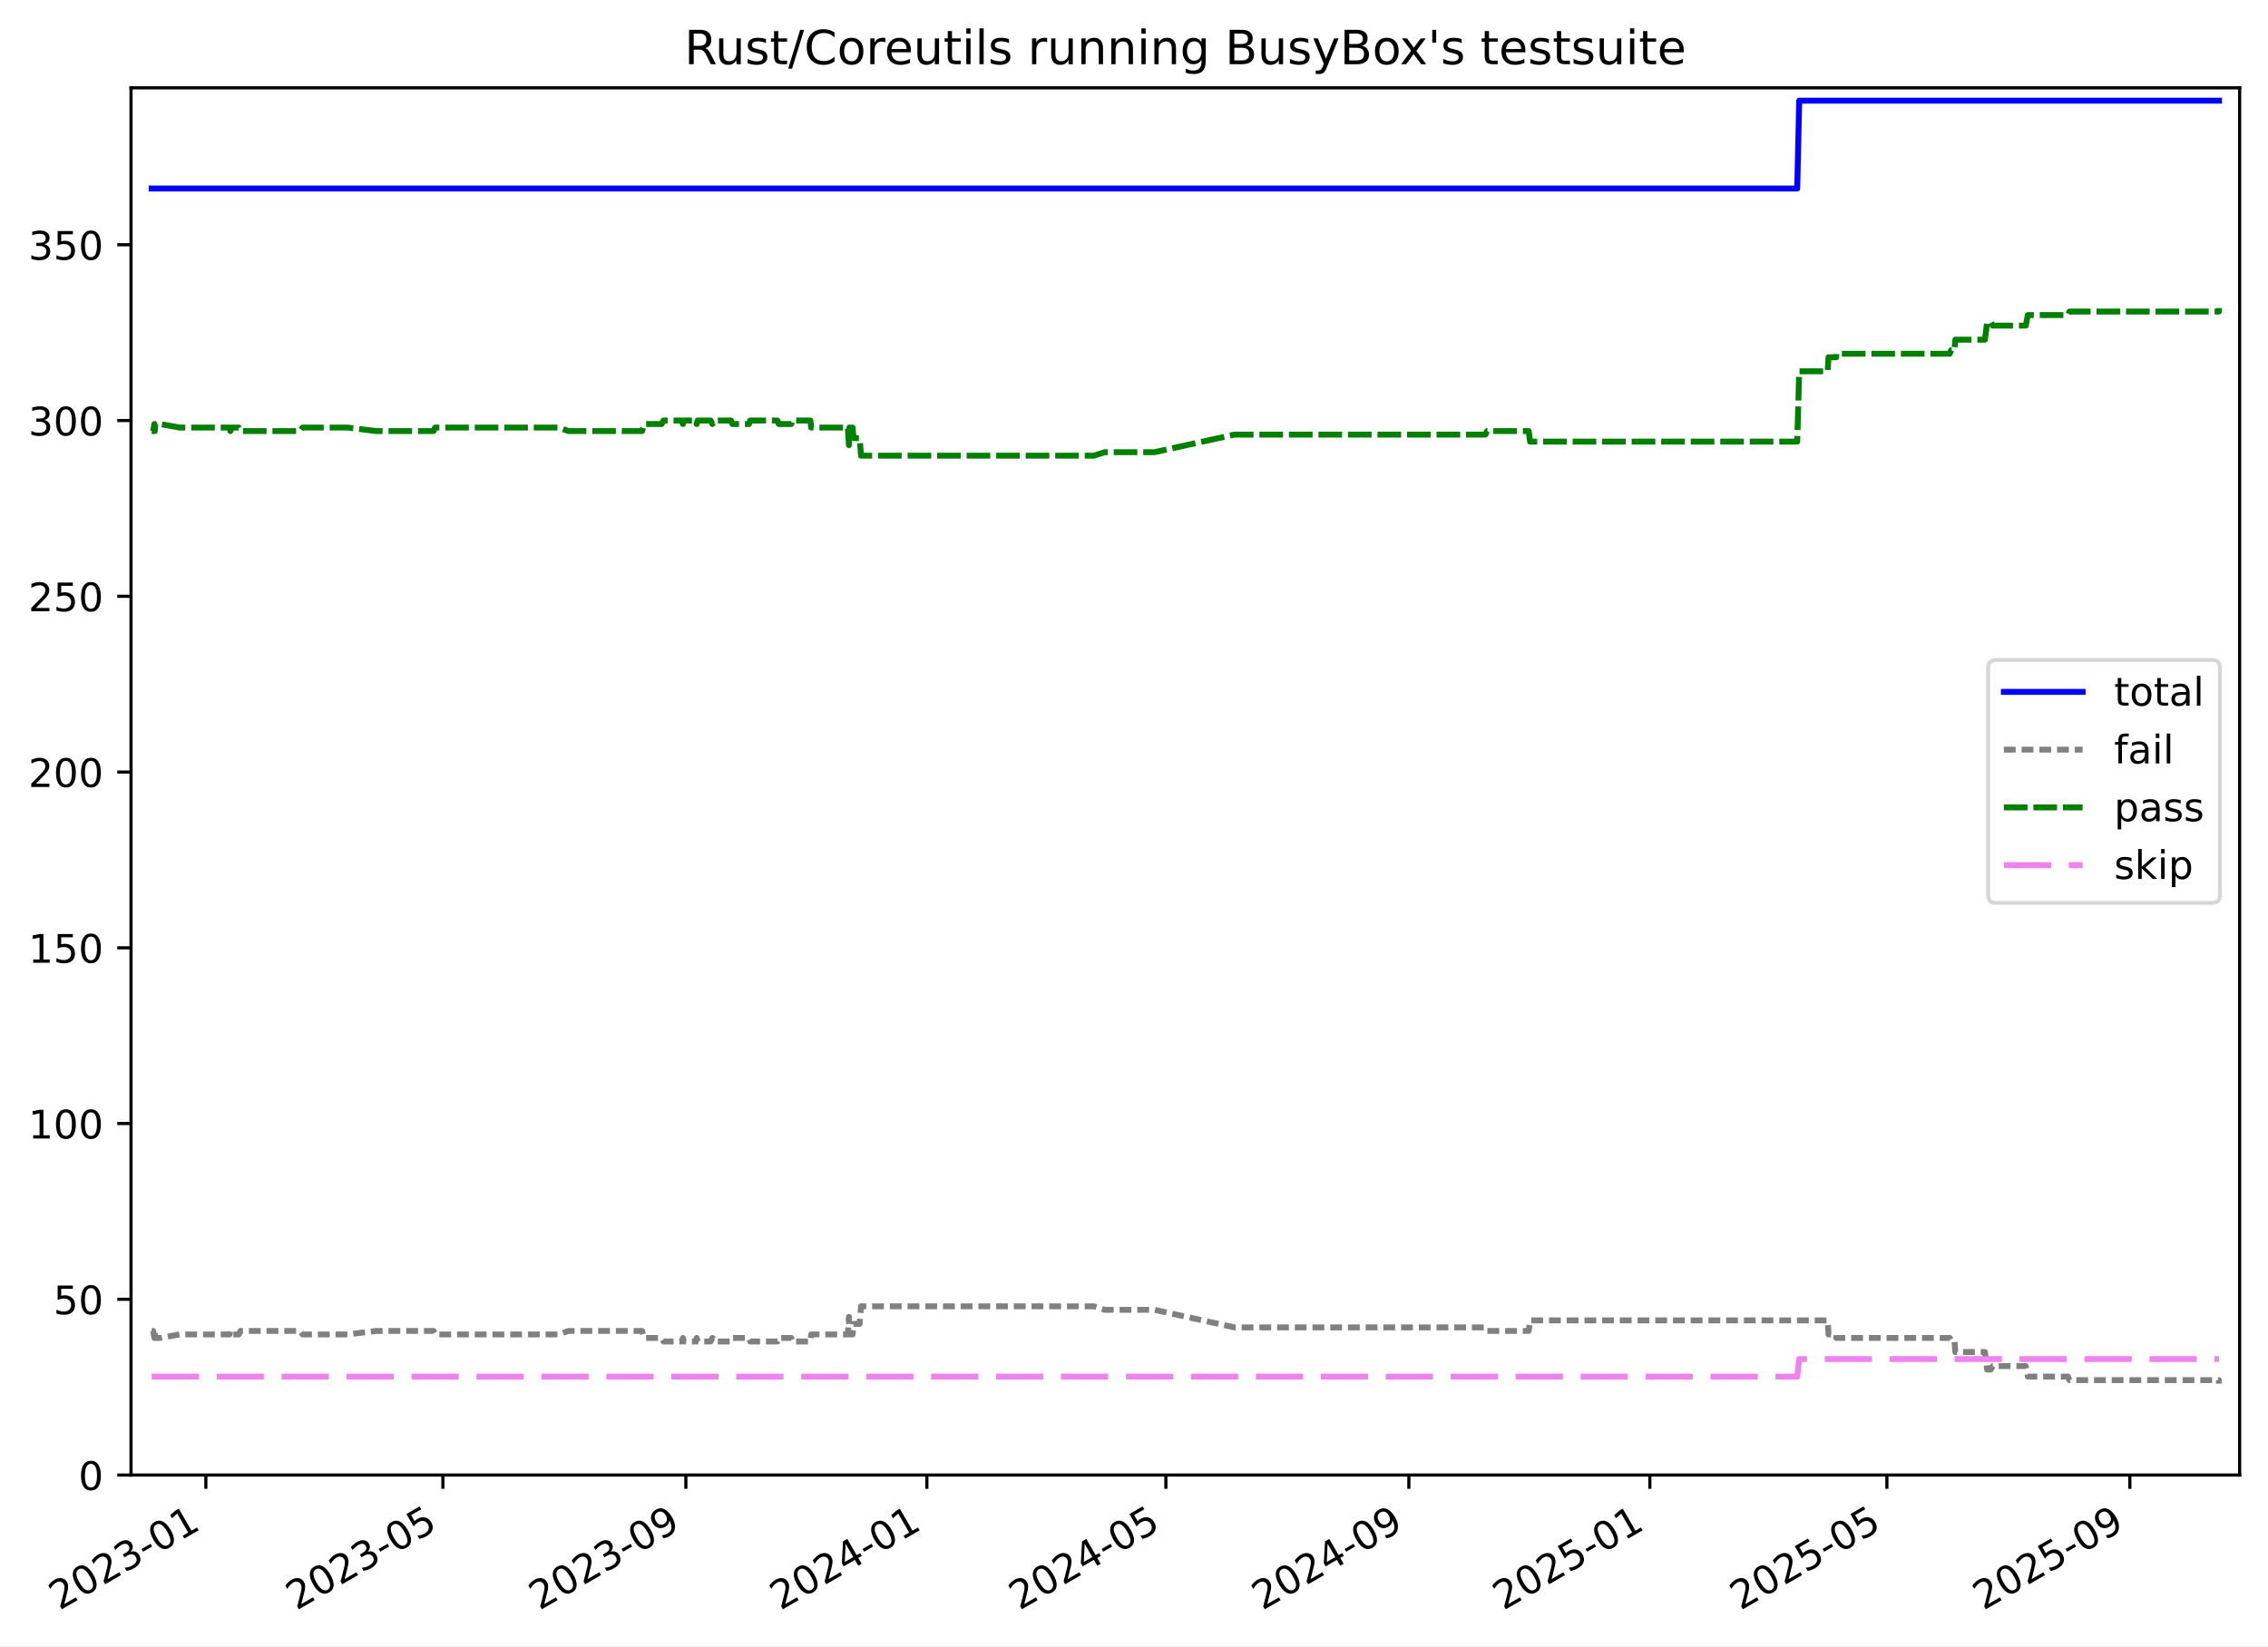
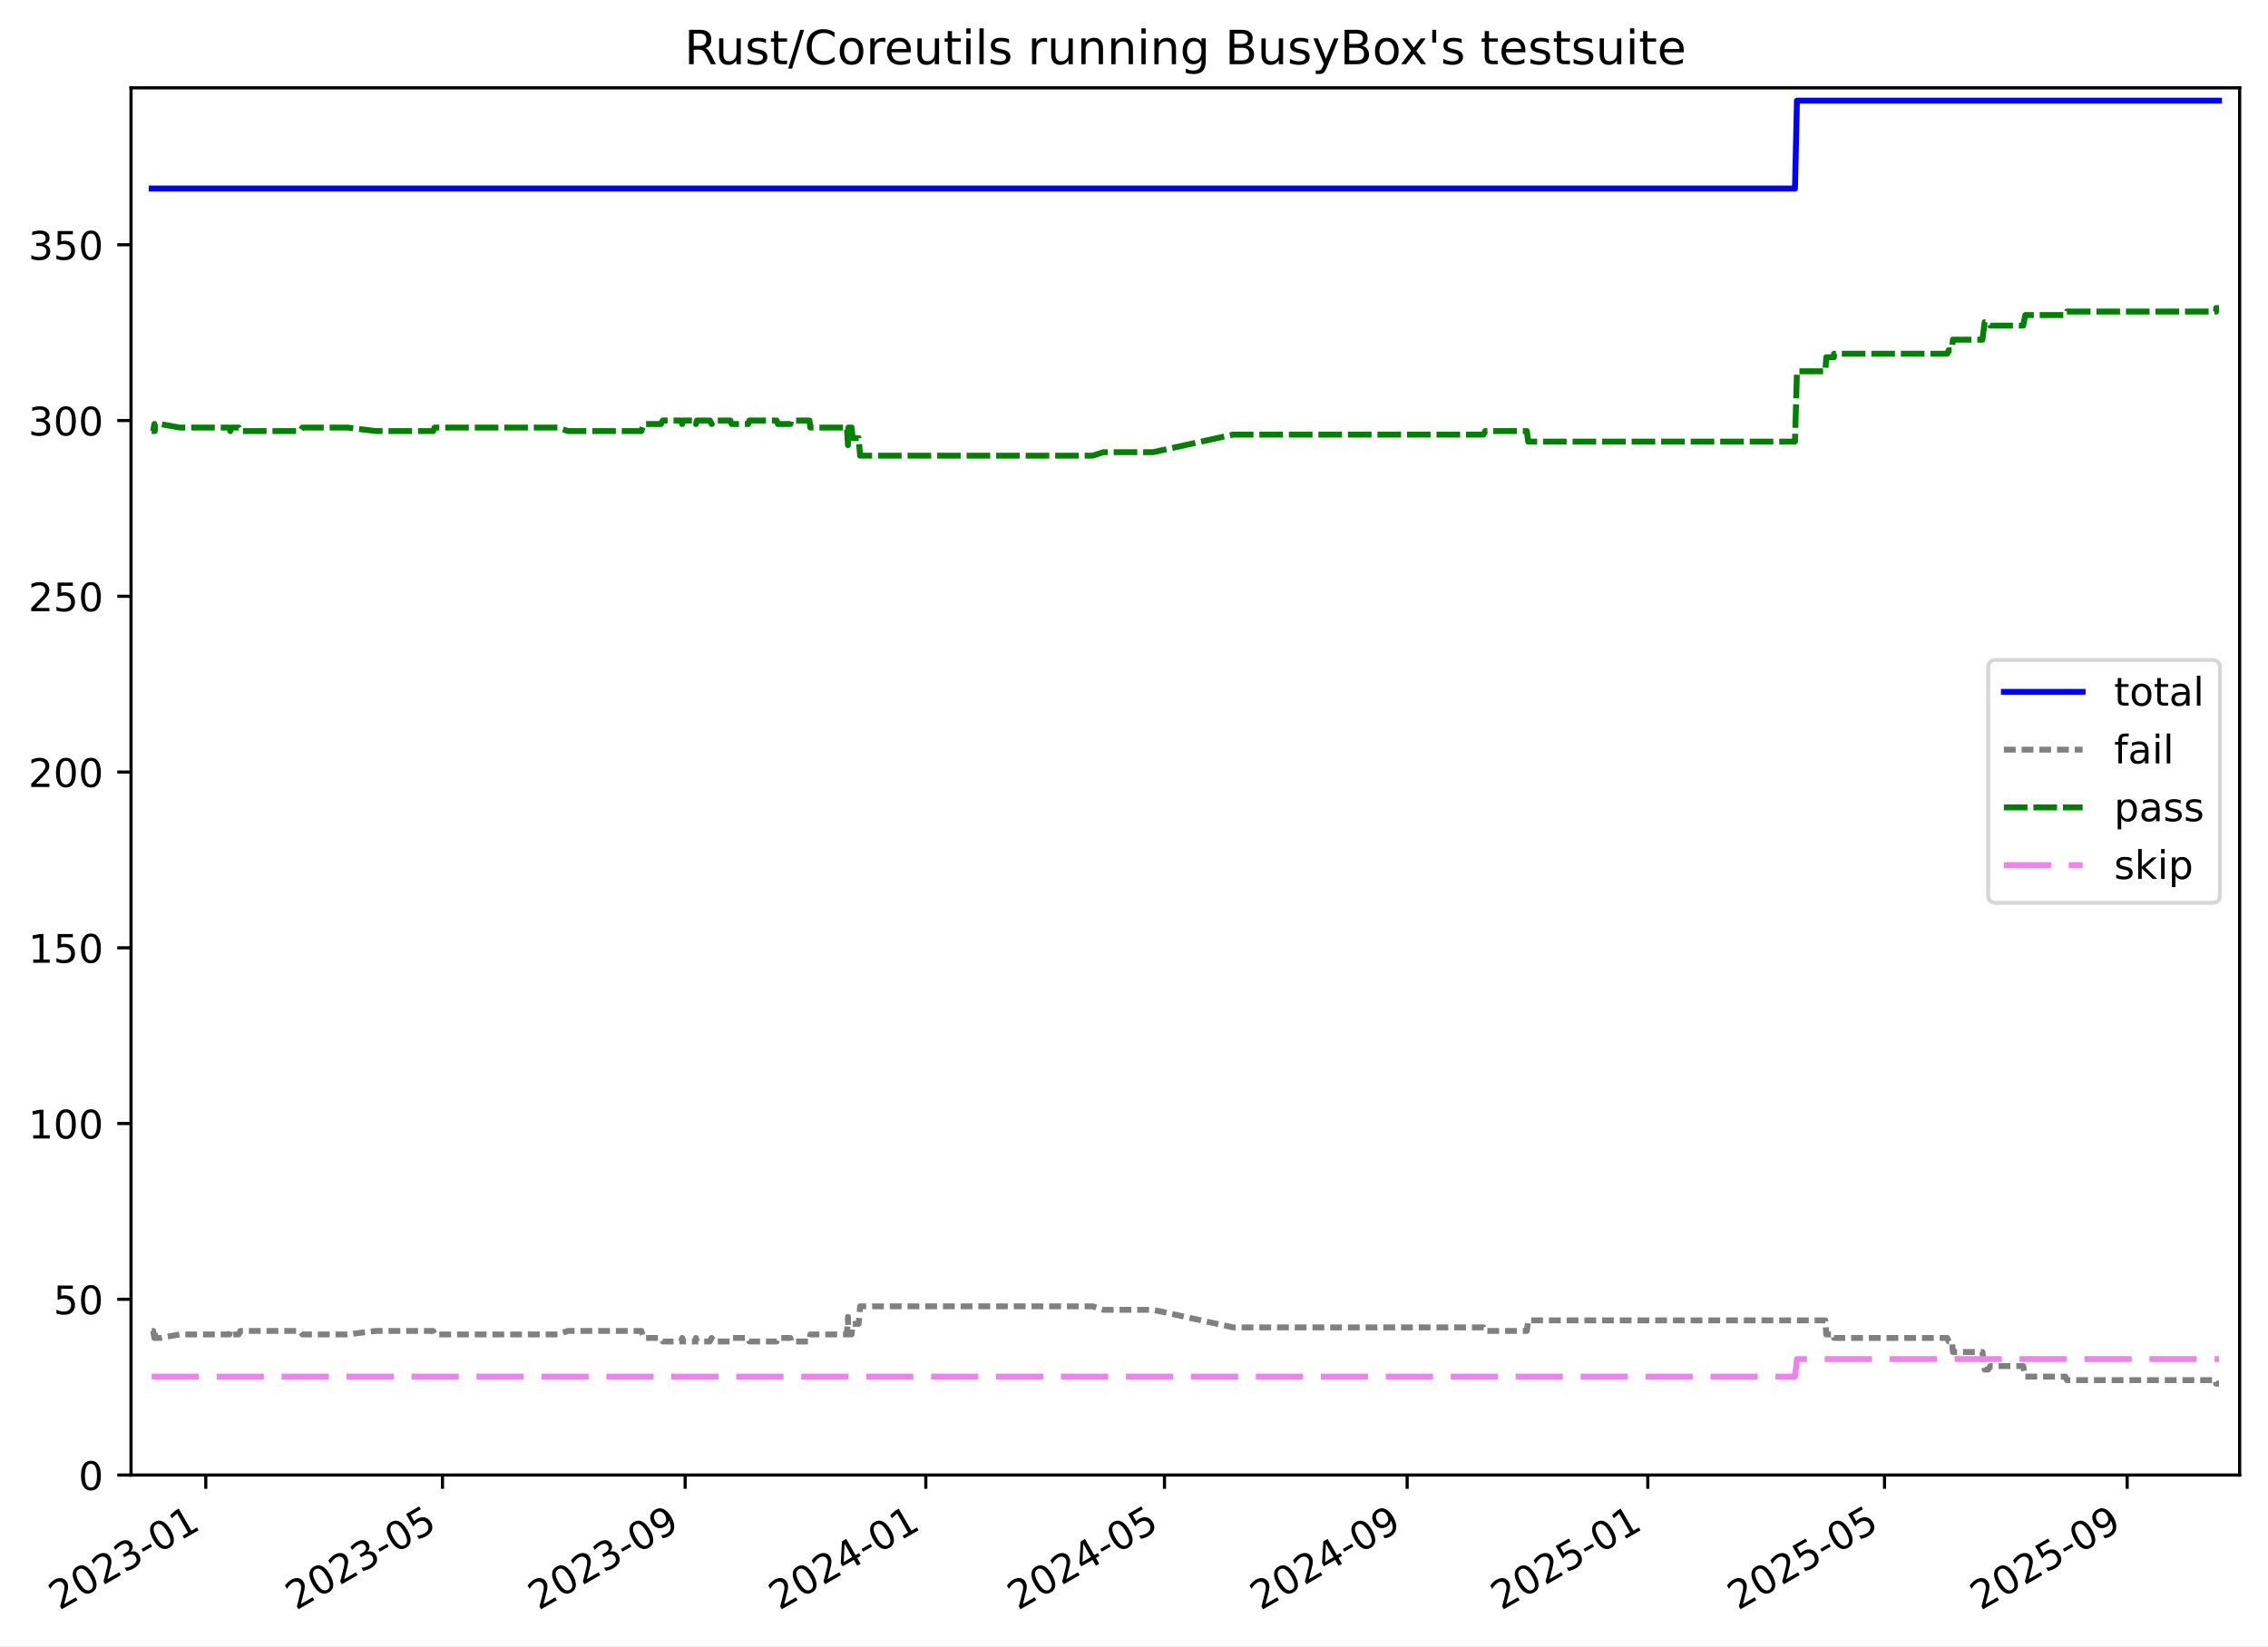
<svg xmlns="http://www.w3.org/2000/svg" xmlns:xlink="http://www.w3.org/1999/xlink" width="576.168pt" height="418.303pt" viewBox="0 0 576.168 418.303" version="1.1">
  <defs>
    <style type="text/css">*{stroke-linejoin: round; stroke-linecap: butt}</style>
  </defs>
  <g id="figure_1">
    <g id="patch_1">
      <path d="M -0 418.303  L 576.168 418.303  L 576.168 0  L -0 0  z " style="fill: #ffffff" />
    </g>
    <g id="axes_1">
      <g id="patch_2">
        <path d="M 33.288 374.83  L 568.967 374.83  L 568.967 22.318  L 33.288 22.318  z " style="fill: #ffffff" />
      </g>
      <g id="matplotlib.axis_1">
        <g id="xtick_1">
          <g id="line2d_1">
            <defs>
-               <path id="m6687e0c808" d="M 0 0  L 0 3.5  " style="stroke: #000000; stroke-width: 0.8" />
-             </defs>
-             <g>
-               <use xlink:href="#m6687e0c808" x="52.296" y="374.83" style="stroke: #000000; stroke-width: 0.8" />
+               <path id="mcfc87fbb5b" d="M 0 0  L 0 3.5  " style="stroke: #000000; stroke-width: 0.8" />
+             </defs>
+             <g>
+               <use xlink:href="#mcfc87fbb5b" x="52.277" y="374.83" style="stroke: #000000; stroke-width: 0.8" />
            </g>
          </g>
          <g id="text_1">
-             <g transform="translate(15.07071 409.302) rotate(-30) scale(0.1 -0.1)">
+             <g transform="translate(15.05197 409.302) rotate(-30) scale(0.1 -0.1)">
              <defs>
                <path id="DejaVuSans-32" d="M 1228 531  L 3431 531  L 3431 0  L 469 0  L 469 531  Q 828 903 1448 1529  Q 2069 2156 2228 2338  Q 2531 2678 2651 2914  Q 2772 3150 2772 3378  Q 2772 3750 2511 3984  Q 2250 4219 1831 4219  Q 1534 4219 1204 4116  Q 875 4013 500 3803  L 500 4441  Q 881 4594 1212 4672  Q 1544 4750 1819 4750  Q 2544 4750 2975 4387  Q 3406 4025 3406 3419  Q 3406 3131 3298 2873  Q 3191 2616 2906 2266  Q 2828 2175 2409 1742  Q 1991 1309 1228 531  z " transform="scale(0.015625)" />
                <path id="DejaVuSans-30" d="M 2034 4250  Q 1547 4250 1301 3770  Q 1056 3291 1056 2328  Q 1056 1369 1301 889  Q 1547 409 2034 409  Q 2525 409 2770 889  Q 3016 1369 3016 2328  Q 3016 3291 2770 3770  Q 2525 4250 2034 4250  z M 2034 4750  Q 2819 4750 3233 4129  Q 3647 3509 3647 2328  Q 3647 1150 3233 529  Q 2819 -91 2034 -91  Q 1250 -91 836 529  Q 422 1150 422 2328  Q 422 3509 836 4129  Q 1250 4750 2034 4750  z " transform="scale(0.015625)" />
                <path id="DejaVuSans-33" d="M 2597 2516  Q 3050 2419 3304 2112  Q 3559 1806 3559 1356  Q 3559 666 3084 287  Q 2609 -91 1734 -91  Q 1441 -91 1130 -33  Q 819 25 488 141  L 488 750  Q 750 597 1062 519  Q 1375 441 1716 441  Q 2309 441 2620 675  Q 2931 909 2931 1356  Q 2931 1769 2642 2001  Q 2353 2234 1838 2234  L 1294 2234  L 1294 2753  L 1863 2753  Q 2328 2753 2575 2939  Q 2822 3125 2822 3475  Q 2822 3834 2567 4026  Q 2313 4219 1838 4219  Q 1578 4219 1281 4162  Q 984 4106 628 3988  L 628 4550  Q 988 4650 1302 4700  Q 1616 4750 1894 4750  Q 2613 4750 3031 4423  Q 3450 4097 3450 3541  Q 3450 3153 3228 2886  Q 3006 2619 2597 2516  z " transform="scale(0.015625)" />
                <path id="DejaVuSans-2d" d="M 313 2009  L 1997 2009  L 1997 1497  L 313 1497  L 313 2009  z " transform="scale(0.015625)" />
                <path id="DejaVuSans-31" d="M 794 531  L 1825 531  L 1825 4091  L 703 3866  L 703 4441  L 1819 4666  L 2450 4666  L 2450 531  L 3481 531  L 3481 0  L 794 0  L 794 531  z " transform="scale(0.015625)" />
              </defs>
              <use xlink:href="#DejaVuSans-32" />
              <use xlink:href="#DejaVuSans-30" x="63.623" />
              <use xlink:href="#DejaVuSans-32" x="127.246" />
              <use xlink:href="#DejaVuSans-33" x="190.869" />
              <use xlink:href="#DejaVuSans-2d" x="254.492" />
              <use xlink:href="#DejaVuSans-30" x="290.576" />
              <use xlink:href="#DejaVuSans-31" x="354.199" />
            </g>
          </g>
        </g>
        <g id="xtick_2">
          <g id="line2d_2">
            <g>
-               <use xlink:href="#m6687e0c808" x="112.515" y="374.83" style="stroke: #000000; stroke-width: 0.8" />
+               <use xlink:href="#mcfc87fbb5b" x="112.414" y="374.83" style="stroke: #000000; stroke-width: 0.8" />
            </g>
          </g>
          <g id="text_2">
-             <g transform="translate(75.28998 409.302) rotate(-30) scale(0.1 -0.1)">
+             <g transform="translate(75.18924 409.302) rotate(-30) scale(0.1 -0.1)">
              <defs>
                <path id="DejaVuSans-35" d="M 691 4666  L 3169 4666  L 3169 4134  L 1269 4134  L 1269 2991  Q 1406 3038 1543 3061  Q 1681 3084 1819 3084  Q 2600 3084 3056 2656  Q 3513 2228 3513 1497  Q 3513 744 3044 326  Q 2575 -91 1722 -91  Q 1428 -91 1123 -41  Q 819 9 494 109  L 494 744  Q 775 591 1075 516  Q 1375 441 1709 441  Q 2250 441 2565 725  Q 2881 1009 2881 1497  Q 2881 1984 2565 2268  Q 2250 2553 1709 2553  Q 1456 2553 1204 2497  Q 953 2441 691 2322  L 691 4666  z " transform="scale(0.015625)" />
              </defs>
              <use xlink:href="#DejaVuSans-32" />
              <use xlink:href="#DejaVuSans-30" x="63.623" />
              <use xlink:href="#DejaVuSans-32" x="127.246" />
              <use xlink:href="#DejaVuSans-33" x="190.869" />
              <use xlink:href="#DejaVuSans-2d" x="254.492" />
              <use xlink:href="#DejaVuSans-30" x="290.576" />
              <use xlink:href="#DejaVuSans-35" x="354.199" />
            </g>
          </g>
        </g>
        <g id="xtick_3">
          <g id="line2d_3">
            <g>
-               <use xlink:href="#m6687e0c808" x="174.24" y="374.83" style="stroke: #000000; stroke-width: 0.8" />
+               <use xlink:href="#mcfc87fbb5b" x="174.055" y="374.83" style="stroke: #000000; stroke-width: 0.8" />
            </g>
          </g>
          <g id="text_3">
-             <g transform="translate(137.0147 409.302) rotate(-30) scale(0.1 -0.1)">
+             <g transform="translate(136.8299 409.302) rotate(-30) scale(0.1 -0.1)">
              <defs>
                <path id="DejaVuSans-39" d="M 703 97  L 703 672  Q 941 559 1184 500  Q 1428 441 1663 441  Q 2288 441 2617 861  Q 2947 1281 2994 2138  Q 2813 1869 2534 1725  Q 2256 1581 1919 1581  Q 1219 1581 811 2004  Q 403 2428 403 3163  Q 403 3881 828 4315  Q 1253 4750 1959 4750  Q 2769 4750 3195 4129  Q 3622 3509 3622 2328  Q 3622 1225 3098 567  Q 2575 -91 1691 -91  Q 1453 -91 1209 -44  Q 966 3 703 97  z M 1959 2075  Q 2384 2075 2632 2365  Q 2881 2656 2881 3163  Q 2881 3666 2632 3958  Q 2384 4250 1959 4250  Q 1534 4250 1286 3958  Q 1038 3666 1038 3163  Q 1038 2656 1286 2365  Q 1534 2075 1959 2075  z " transform="scale(0.015625)" />
              </defs>
              <use xlink:href="#DejaVuSans-32" />
              <use xlink:href="#DejaVuSans-30" x="63.623" />
              <use xlink:href="#DejaVuSans-32" x="127.246" />
              <use xlink:href="#DejaVuSans-33" x="190.869" />
              <use xlink:href="#DejaVuSans-2d" x="254.492" />
              <use xlink:href="#DejaVuSans-30" x="290.576" />
              <use xlink:href="#DejaVuSans-39" x="354.199" />
            </g>
          </g>
        </g>
        <g id="xtick_4">
          <g id="line2d_4">
            <g>
-               <use xlink:href="#m6687e0c808" x="235.462" y="374.83" style="stroke: #000000; stroke-width: 0.8" />
+               <use xlink:href="#mcfc87fbb5b" x="235.194" y="374.83" style="stroke: #000000; stroke-width: 0.8" />
            </g>
          </g>
          <g id="text_4">
-             <g transform="translate(198.2377 409.302) rotate(-30) scale(0.1 -0.1)">
+             <g transform="translate(197.9695 409.302) rotate(-30) scale(0.1 -0.1)">
              <defs>
                <path id="DejaVuSans-34" d="M 2419 4116  L 825 1625  L 2419 1625  L 2419 4116  z M 2253 4666  L 3047 4666  L 3047 1625  L 3713 1625  L 3713 1100  L 3047 1100  L 3047 0  L 2419 0  L 2419 1100  L 313 1100  L 313 1709  L 2253 4666  z " transform="scale(0.015625)" />
              </defs>
              <use xlink:href="#DejaVuSans-32" />
              <use xlink:href="#DejaVuSans-30" x="63.623" />
              <use xlink:href="#DejaVuSans-32" x="127.246" />
              <use xlink:href="#DejaVuSans-34" x="190.869" />
              <use xlink:href="#DejaVuSans-2d" x="254.492" />
              <use xlink:href="#DejaVuSans-30" x="290.576" />
              <use xlink:href="#DejaVuSans-31" x="354.199" />
            </g>
          </g>
        </g>
        <g id="xtick_5">
          <g id="line2d_5">
            <g>
-               <use xlink:href="#m6687e0c808" x="296.184" y="374.83" style="stroke: #000000; stroke-width: 0.8" />
+               <use xlink:href="#mcfc87fbb5b" x="295.833" y="374.83" style="stroke: #000000; stroke-width: 0.8" />
            </g>
          </g>
          <g id="text_5">
-             <g transform="translate(258.9588 409.302) rotate(-30) scale(0.1 -0.1)">
+             <g transform="translate(258.6079 409.302) rotate(-30) scale(0.1 -0.1)">
              <use xlink:href="#DejaVuSans-32" />
              <use xlink:href="#DejaVuSans-30" x="63.623" />
              <use xlink:href="#DejaVuSans-32" x="127.246" />
              <use xlink:href="#DejaVuSans-34" x="190.869" />
              <use xlink:href="#DejaVuSans-2d" x="254.492" />
              <use xlink:href="#DejaVuSans-30" x="290.576" />
              <use xlink:href="#DejaVuSans-35" x="354.199" />
            </g>
          </g>
        </g>
        <g id="xtick_6">
          <g id="line2d_6">
            <g>
-               <use xlink:href="#m6687e0c808" x="357.908" y="374.83" style="stroke: #000000; stroke-width: 0.8" />
+               <use xlink:href="#mcfc87fbb5b" x="357.473" y="374.83" style="stroke: #000000; stroke-width: 0.8" />
            </g>
          </g>
          <g id="text_6">
-             <g transform="translate(320.6835 409.302) rotate(-30) scale(0.1 -0.1)">
+             <g transform="translate(320.2486 409.302) rotate(-30) scale(0.1 -0.1)">
              <use xlink:href="#DejaVuSans-32" />
              <use xlink:href="#DejaVuSans-30" x="63.623" />
              <use xlink:href="#DejaVuSans-32" x="127.246" />
              <use xlink:href="#DejaVuSans-34" x="190.869" />
              <use xlink:href="#DejaVuSans-2d" x="254.492" />
              <use xlink:href="#DejaVuSans-30" x="290.576" />
              <use xlink:href="#DejaVuSans-39" x="354.199" />
            </g>
          </g>
        </g>
        <g id="xtick_7">
          <g id="line2d_7">
            <g>
-               <use xlink:href="#m6687e0c808" x="419.131" y="374.83" style="stroke: #000000; stroke-width: 0.8" />
+               <use xlink:href="#mcfc87fbb5b" x="418.613" y="374.83" style="stroke: #000000; stroke-width: 0.8" />
            </g>
          </g>
          <g id="text_7">
-             <g transform="translate(381.9065 409.302) rotate(-30) scale(0.1 -0.1)">
+             <g transform="translate(381.3881 409.302) rotate(-30) scale(0.1 -0.1)">
              <use xlink:href="#DejaVuSans-32" />
              <use xlink:href="#DejaVuSans-30" x="63.623" />
              <use xlink:href="#DejaVuSans-32" x="127.246" />
              <use xlink:href="#DejaVuSans-35" x="190.869" />
              <use xlink:href="#DejaVuSans-2d" x="254.492" />
              <use xlink:href="#DejaVuSans-30" x="290.576" />
              <use xlink:href="#DejaVuSans-31" x="354.199" />
            </g>
          </g>
        </g>
        <g id="xtick_8">
          <g id="line2d_8">
            <g>
-               <use xlink:href="#m6687e0c808" x="479.351" y="374.83" style="stroke: #000000; stroke-width: 0.8" />
+               <use xlink:href="#mcfc87fbb5b" x="478.75" y="374.83" style="stroke: #000000; stroke-width: 0.8" />
            </g>
          </g>
          <g id="text_8">
-             <g transform="translate(442.1257 409.302) rotate(-30) scale(0.1 -0.1)">
+             <g transform="translate(441.5254 409.302) rotate(-30) scale(0.1 -0.1)">
              <use xlink:href="#DejaVuSans-32" />
              <use xlink:href="#DejaVuSans-30" x="63.623" />
              <use xlink:href="#DejaVuSans-32" x="127.246" />
              <use xlink:href="#DejaVuSans-35" x="190.869" />
              <use xlink:href="#DejaVuSans-2d" x="254.492" />
              <use xlink:href="#DejaVuSans-30" x="290.576" />
              <use xlink:href="#DejaVuSans-35" x="354.199" />
            </g>
          </g>
        </g>
        <g id="xtick_9">
          <g id="line2d_9">
            <g>
-               <use xlink:href="#m6687e0c808" x="541.075" y="374.83" style="stroke: #000000; stroke-width: 0.8" />
+               <use xlink:href="#mcfc87fbb5b" x="540.391" y="374.83" style="stroke: #000000; stroke-width: 0.8" />
            </g>
          </g>
          <g id="text_9">
-             <g transform="translate(503.8505 409.302) rotate(-30) scale(0.1 -0.1)">
+             <g transform="translate(503.1661 409.302) rotate(-30) scale(0.1 -0.1)">
              <use xlink:href="#DejaVuSans-32" />
              <use xlink:href="#DejaVuSans-30" x="63.623" />
              <use xlink:href="#DejaVuSans-32" x="127.246" />
              <use xlink:href="#DejaVuSans-35" x="190.869" />
              <use xlink:href="#DejaVuSans-2d" x="254.492" />
              <use xlink:href="#DejaVuSans-30" x="290.576" />
              <use xlink:href="#DejaVuSans-39" x="354.199" />
            </g>
          </g>
        </g>
      </g>
      <g id="matplotlib.axis_2">
        <g id="ytick_1">
          <g id="line2d_10">
            <defs>
-               <path id="m9fb1684790" d="M 0 0  L -3.5 0  " style="stroke: #000000; stroke-width: 0.8" />
-             </defs>
-             <g>
-               <use xlink:href="#m9fb1684790" x="33.288" y="374.83" style="stroke: #000000; stroke-width: 0.8" />
+               <path id="m6aae8cca91" d="M 0 0  L -3.5 0  " style="stroke: #000000; stroke-width: 0.8" />
+             </defs>
+             <g>
+               <use xlink:href="#m6aae8cca91" x="33.288" y="374.83" style="stroke: #000000; stroke-width: 0.8" />
            </g>
          </g>
          <g id="text_10">
            <g transform="translate(19.925 378.6293) scale(0.1 -0.1)">
              <use xlink:href="#DejaVuSans-30" />
            </g>
          </g>
        </g>
        <g id="ytick_2">
          <g id="line2d_11">
            <g>
-               <use xlink:href="#m9fb1684790" x="33.288" y="330.169" style="stroke: #000000; stroke-width: 0.8" />
+               <use xlink:href="#m6aae8cca91" x="33.288" y="330.169" style="stroke: #000000; stroke-width: 0.8" />
            </g>
          </g>
          <g id="text_11">
            <g transform="translate(13.5625 333.968) scale(0.1 -0.1)">
              <use xlink:href="#DejaVuSans-35" />
              <use xlink:href="#DejaVuSans-30" x="63.623" />
            </g>
          </g>
        </g>
        <g id="ytick_3">
          <g id="line2d_12">
            <g>
-               <use xlink:href="#m9fb1684790" x="33.288" y="285.507" style="stroke: #000000; stroke-width: 0.8" />
+               <use xlink:href="#m6aae8cca91" x="33.288" y="285.507" style="stroke: #000000; stroke-width: 0.8" />
            </g>
          </g>
          <g id="text_12">
            <g transform="translate(7.2 289.3067) scale(0.1 -0.1)">
              <use xlink:href="#DejaVuSans-31" />
              <use xlink:href="#DejaVuSans-30" x="63.623" />
              <use xlink:href="#DejaVuSans-30" x="127.246" />
            </g>
          </g>
        </g>
        <g id="ytick_4">
          <g id="line2d_13">
            <g>
-               <use xlink:href="#m9fb1684790" x="33.288" y="240.846" style="stroke: #000000; stroke-width: 0.8" />
+               <use xlink:href="#m6aae8cca91" x="33.288" y="240.846" style="stroke: #000000; stroke-width: 0.8" />
            </g>
          </g>
          <g id="text_13">
            <g transform="translate(7.2 244.6453) scale(0.1 -0.1)">
              <use xlink:href="#DejaVuSans-31" />
              <use xlink:href="#DejaVuSans-35" x="63.623" />
              <use xlink:href="#DejaVuSans-30" x="127.246" />
            </g>
          </g>
        </g>
        <g id="ytick_5">
          <g id="line2d_14">
            <g>
-               <use xlink:href="#m9fb1684790" x="33.288" y="196.185" style="stroke: #000000; stroke-width: 0.8" />
+               <use xlink:href="#m6aae8cca91" x="33.288" y="196.185" style="stroke: #000000; stroke-width: 0.8" />
            </g>
          </g>
          <g id="text_14">
            <g transform="translate(7.2 199.984) scale(0.1 -0.1)">
              <use xlink:href="#DejaVuSans-32" />
              <use xlink:href="#DejaVuSans-30" x="63.623" />
              <use xlink:href="#DejaVuSans-30" x="127.246" />
            </g>
          </g>
        </g>
        <g id="ytick_6">
          <g id="line2d_15">
            <g>
-               <use xlink:href="#m9fb1684790" x="33.288" y="151.523" style="stroke: #000000; stroke-width: 0.8" />
+               <use xlink:href="#m6aae8cca91" x="33.288" y="151.523" style="stroke: #000000; stroke-width: 0.8" />
            </g>
          </g>
          <g id="text_15">
            <g transform="translate(7.2 155.3226) scale(0.1 -0.1)">
              <use xlink:href="#DejaVuSans-32" />
              <use xlink:href="#DejaVuSans-35" x="63.623" />
              <use xlink:href="#DejaVuSans-30" x="127.246" />
            </g>
          </g>
        </g>
        <g id="ytick_7">
          <g id="line2d_16">
            <g>
-               <use xlink:href="#m9fb1684790" x="33.288" y="106.862" style="stroke: #000000; stroke-width: 0.8" />
+               <use xlink:href="#m6aae8cca91" x="33.288" y="106.862" style="stroke: #000000; stroke-width: 0.8" />
            </g>
          </g>
          <g id="text_16">
            <g transform="translate(7.2 110.6613) scale(0.1 -0.1)">
              <use xlink:href="#DejaVuSans-33" />
              <use xlink:href="#DejaVuSans-30" x="63.623" />
              <use xlink:href="#DejaVuSans-30" x="127.246" />
            </g>
          </g>
        </g>
        <g id="ytick_8">
          <g id="line2d_17">
            <g>
-               <use xlink:href="#m9fb1684790" x="33.288" y="62.201" style="stroke: #000000; stroke-width: 0.8" />
+               <use xlink:href="#m6aae8cca91" x="33.288" y="62.201" style="stroke: #000000; stroke-width: 0.8" />
            </g>
          </g>
          <g id="text_17">
            <g transform="translate(7.2 65.99993) scale(0.1 -0.1)">
              <use xlink:href="#DejaVuSans-33" />
              <use xlink:href="#DejaVuSans-35" x="63.623" />
              <use xlink:href="#DejaVuSans-30" x="127.246" />
            </g>
          </g>
        </g>
      </g>
      <g id="line2d_18">
-         <path d="M 38.539 47.909  L 456.572 47.909  L 457.075 25.578  L 563.716 25.578  L 563.716 25.578  " clip-path="url(#p63a6ac1e7d)" style="fill: none; stroke: #0000ff; stroke-width: 1.5; stroke-linecap: square" />
+         <path d="M 38.539 47.909  L 456.002 47.909  L 456.505 25.578  L 563.716 25.578  L 563.716 25.578  " clip-path="url(#pfee4205682)" style="fill: none; stroke: #0000ff; stroke-width: 1.5; stroke-linecap: square" />
      </g>
      <g id="line2d_19">
-         <path d="M 38.539 338.208  L 38.912 338.208  L 39.217 339.994  L 39.324 338.208  L 39.417 339.994  L 40.69 339.994  L 45.658 339.101  L 58.322 339.101  L 58.522 338.208  L 58.915 339.101  L 60.655 339.101  L 61.089 338.208  L 76.252 338.208  L 76.872 339.101  L 88.299 339.101  L 95.569 338.208  L 110.134 338.208  L 110.525 339.101  L 141.896 339.101  L 144.437 338.208  L 163.104 338.208  L 163.669 339.994  L 168.081 339.994  L 168.555 340.888  L 173.178 340.888  L 173.493 339.994  L 173.717 340.888  L 176.757 340.888  L 176.987 339.994  L 177.229 340.888  L 180.54 340.888  L 180.987 339.994  L 181.546 340.888  L 185.737 340.888  L 186.065 339.994  L 190.273 339.994  L 190.577 340.888  L 197.509 340.888  L 197.85 339.994  L 201.013 339.994  L 201.204 340.888  L 205.87 340.888  L 206.081 339.101  L 215.383 339.101  L 215.666 334.635  L 215.776 339.101  L 216.589 339.101  L 216.838 336.421  L 218.378 336.421  L 218.743 331.955  L 277.885 331.955  L 280.665 332.848  L 293.311 332.848  L 313.651 337.315  L 377.356 337.315  L 377.766 338.208  L 388.353 338.208  L 388.701 335.528  L 464.303 335.528  L 464.524 339.101  L 466.476 339.101  L 466.494 339.994  L 495.309 339.994  L 495.672 340.888  L 496.53 340.888  L 496.737 343.567  L 504.255 343.567  L 504.821 348.033  L 505.714 348.033  L 506.244 347.14  L 514.626 347.14  L 515.159 349.82  L 525.358 349.82  L 525.747 350.713  L 563.695 350.713  L 563.716 351.606  L 563.716 351.606  " clip-path="url(#p63a6ac1e7d)" style="fill: none; stroke-dasharray: 3,1.5; stroke-dashoffset: 0; stroke: #808080; stroke-width: 1.5" />
+         <path d="M 38.539 338.208  L 38.912 338.208  L 39.216 339.994  L 39.323 338.208  L 39.416 339.994  L 40.687 339.994  L 45.648 339.101  L 58.295 339.101  L 58.495 338.208  L 58.887 339.101  L 60.625 339.101  L 61.058 338.208  L 76.2 338.208  L 76.82 339.101  L 88.231 339.101  L 95.492 338.208  L 110.037 338.208  L 110.427 339.101  L 141.755 339.101  L 144.293 338.208  L 162.935 338.208  L 163.498 339.994  L 167.905 339.994  L 168.378 340.888  L 172.995 340.888  L 173.309 339.994  L 173.533 340.888  L 176.569 340.888  L 176.799 339.994  L 177.04 340.888  L 180.346 340.888  L 180.793 339.994  L 181.351 340.888  L 185.536 340.888  L 185.865 339.994  L 190.067 339.994  L 190.369 340.888  L 197.293 340.888  L 197.634 339.994  L 200.792 339.994  L 200.982 340.888  L 205.642 340.888  L 205.853 339.101  L 215.142 339.101  L 215.424 334.635  L 215.535 339.101  L 216.347 339.101  L 216.595 336.421  L 218.133 336.421  L 218.498 331.955  L 277.559 331.955  L 280.335 332.848  L 292.964 332.848  L 313.276 337.315  L 376.895 337.315  L 377.304 338.208  L 387.876 338.208  L 388.224 335.528  L 463.723 335.528  L 463.944 339.101  L 465.893 339.101  L 465.911 339.994  L 494.687 339.994  L 495.049 340.888  L 495.906 340.888  L 496.113 343.567  L 503.621 343.567  L 504.186 348.033  L 505.078 348.033  L 505.607 347.14  L 513.978 347.14  L 514.509 349.82  L 524.695 349.82  L 525.084 350.713  L 562.98 350.713  L 563 351.606  L 563.716 351.606  L 563.716 351.606  " clip-path="url(#pfee4205682)" style="fill: none; stroke-dasharray: 3,1.5; stroke-dashoffset: 0; stroke: #808080; stroke-width: 1.5" />
      </g>
      <g id="line2d_20">
-         <path d="M 38.539 109.542  L 38.912 109.542  L 39.217 107.755  L 39.324 109.542  L 39.417 107.755  L 40.69 107.755  L 45.658 108.649  L 58.322 108.649  L 58.522 109.542  L 58.915 108.649  L 60.655 108.649  L 61.089 109.542  L 76.252 109.542  L 76.872 108.649  L 88.299 108.649  L 95.569 109.542  L 110.134 109.542  L 110.525 108.649  L 141.896 108.649  L 144.437 109.542  L 163.104 109.542  L 163.669 107.755  L 168.081 107.755  L 168.555 106.862  L 173.178 106.862  L 173.493 107.755  L 173.717 106.862  L 176.757 106.862  L 176.987 107.755  L 177.229 106.862  L 180.54 106.862  L 180.987 107.755  L 181.546 106.862  L 185.737 106.862  L 186.065 107.755  L 190.273 107.755  L 190.577 106.862  L 197.509 106.862  L 197.85 107.755  L 201.013 107.755  L 201.204 106.862  L 205.87 106.862  L 206.081 108.649  L 215.383 108.649  L 215.666 113.115  L 215.776 108.649  L 216.589 108.649  L 216.838 111.328  L 218.378 111.328  L 218.743 115.794  L 277.885 115.794  L 280.665 114.901  L 293.311 114.901  L 313.651 110.435  L 377.356 110.435  L 377.766 109.542  L 388.353 109.542  L 388.701 112.221  L 456.572 112.221  L 457.075 94.357  L 464.303 94.357  L 464.524 90.784  L 466.476 90.784  L 466.494 89.891  L 495.309 89.891  L 495.672 88.998  L 496.53 88.998  L 496.737 86.318  L 504.255 86.318  L 504.821 81.852  L 505.714 81.852  L 506.244 82.745  L 514.626 82.745  L 515.159 80.065  L 525.358 80.065  L 525.747 79.172  L 563.695 79.172  L 563.716 78.279  L 563.716 78.279  " clip-path="url(#p63a6ac1e7d)" style="fill: none; stroke-dasharray: 6,1.5; stroke-dashoffset: 0; stroke: #008000; stroke-width: 1.5" />
+         <path d="M 38.539 109.542  L 38.912 109.542  L 39.216 107.755  L 39.323 109.542  L 39.416 107.755  L 40.687 107.755  L 45.648 108.649  L 58.295 108.649  L 58.495 109.542  L 58.887 108.649  L 60.625 108.649  L 61.058 109.542  L 76.2 109.542  L 76.82 108.649  L 88.231 108.649  L 95.492 109.542  L 110.037 109.542  L 110.427 108.649  L 141.755 108.649  L 144.293 109.542  L 162.935 109.542  L 163.498 107.755  L 167.905 107.755  L 168.378 106.862  L 172.995 106.862  L 173.309 107.755  L 173.533 106.862  L 176.569 106.862  L 176.799 107.755  L 177.04 106.862  L 180.346 106.862  L 180.793 107.755  L 181.351 106.862  L 185.536 106.862  L 185.865 107.755  L 190.067 107.755  L 190.369 106.862  L 197.293 106.862  L 197.634 107.755  L 200.792 107.755  L 200.982 106.862  L 205.642 106.862  L 205.853 108.649  L 215.142 108.649  L 215.424 113.115  L 215.535 108.649  L 216.347 108.649  L 216.595 111.328  L 218.133 111.328  L 218.498 115.794  L 277.559 115.794  L 280.335 114.901  L 292.964 114.901  L 313.276 110.435  L 376.895 110.435  L 377.304 109.542  L 387.876 109.542  L 388.224 112.221  L 456.002 112.221  L 456.505 94.357  L 463.723 94.357  L 463.944 90.784  L 465.893 90.784  L 465.911 89.891  L 494.687 89.891  L 495.049 88.998  L 495.906 88.998  L 496.113 86.318  L 503.621 86.318  L 504.186 81.852  L 505.078 81.852  L 505.607 82.745  L 513.978 82.745  L 514.509 80.065  L 524.695 80.065  L 525.084 79.172  L 562.98 79.172  L 563 78.279  L 563.716 78.279  L 563.716 78.279  " clip-path="url(#pfee4205682)" style="fill: none; stroke-dasharray: 6,1.5; stroke-dashoffset: 0; stroke: #008000; stroke-width: 1.5" />
      </g>
      <g id="line2d_21">
-         <path d="M 38.539 349.82  L 456.572 349.82  L 457.075 345.354  L 563.716 345.354  L 563.716 345.354  " clip-path="url(#p63a6ac1e7d)" style="fill: none; stroke-dasharray: 12,4.5; stroke-dashoffset: 0; stroke: #ee82ee; stroke-width: 1.5" />
+         <path d="M 38.539 349.82  L 456.002 349.82  L 456.505 345.354  L 563.716 345.354  L 563.716 345.354  " clip-path="url(#pfee4205682)" style="fill: none; stroke-dasharray: 12,4.5; stroke-dashoffset: 0; stroke: #ee82ee; stroke-width: 1.5" />
      </g>
      <g id="patch_3">
        <path d="M 33.288 374.83  L 33.288 22.318  " style="fill: none; stroke: #000000; stroke-width: 0.8; stroke-linejoin: miter; stroke-linecap: square" />
      </g>
      <g id="patch_4">
        <path d="M 568.967 374.83  L 568.967 22.318  " style="fill: none; stroke: #000000; stroke-width: 0.8; stroke-linejoin: miter; stroke-linecap: square" />
      </g>
      <g id="patch_5">
        <path d="M 33.288 374.83  L 568.967 374.83  " style="fill: none; stroke: #000000; stroke-width: 0.8; stroke-linejoin: miter; stroke-linecap: square" />
      </g>
      <g id="patch_6">
        <path d="M 33.288 22.318  L 568.967 22.318  " style="fill: none; stroke: #000000; stroke-width: 0.8; stroke-linejoin: miter; stroke-linecap: square" />
      </g>
      <g id="text_18">
        <g transform="translate(173.8722 16.31812) scale(0.12 -0.12)">
          <defs>
            <path id="DejaVuSans-52" d="M 2841 2188  Q 3044 2119 3236 1894  Q 3428 1669 3622 1275  L 4263 0  L 3584 0  L 2988 1197  Q 2756 1666 2539 1819  Q 2322 1972 1947 1972  L 1259 1972  L 1259 0  L 628 0  L 628 4666  L 2053 4666  Q 2853 4666 3247 4331  Q 3641 3997 3641 3322  Q 3641 2881 3436 2590  Q 3231 2300 2841 2188  z M 1259 4147  L 1259 2491  L 2053 2491  Q 2509 2491 2742 2702  Q 2975 2913 2975 3322  Q 2975 3731 2742 3939  Q 2509 4147 2053 4147  L 1259 4147  z " transform="scale(0.015625)" />
            <path id="DejaVuSans-75" d="M 544 1381  L 544 3500  L 1119 3500  L 1119 1403  Q 1119 906 1312 657  Q 1506 409 1894 409  Q 2359 409 2629 706  Q 2900 1003 2900 1516  L 2900 3500  L 3475 3500  L 3475 0  L 2900 0  L 2900 538  Q 2691 219 2414 64  Q 2138 -91 1772 -91  Q 1169 -91 856 284  Q 544 659 544 1381  z M 1991 3584  L 1991 3584  z " transform="scale(0.015625)" />
            <path id="DejaVuSans-73" d="M 2834 3397  L 2834 2853  Q 2591 2978 2328 3040  Q 2066 3103 1784 3103  Q 1356 3103 1142 2972  Q 928 2841 928 2578  Q 928 2378 1081 2264  Q 1234 2150 1697 2047  L 1894 2003  Q 2506 1872 2764 1633  Q 3022 1394 3022 966  Q 3022 478 2636 193  Q 2250 -91 1575 -91  Q 1294 -91 989 -36  Q 684 19 347 128  L 347 722  Q 666 556 975 473  Q 1284 391 1588 391  Q 1994 391 2212 530  Q 2431 669 2431 922  Q 2431 1156 2273 1281  Q 2116 1406 1581 1522  L 1381 1569  Q 847 1681 609 1914  Q 372 2147 372 2553  Q 372 3047 722 3315  Q 1072 3584 1716 3584  Q 2034 3584 2315 3537  Q 2597 3491 2834 3397  z " transform="scale(0.015625)" />
            <path id="DejaVuSans-74" d="M 1172 4494  L 1172 3500  L 2356 3500  L 2356 3053  L 1172 3053  L 1172 1153  Q 1172 725 1289 603  Q 1406 481 1766 481  L 2356 481  L 2356 0  L 1766 0  Q 1100 0 847 248  Q 594 497 594 1153  L 594 3053  L 172 3053  L 172 3500  L 594 3500  L 594 4494  L 1172 4494  z " transform="scale(0.015625)" />
            <path id="DejaVuSans-2f" d="M 1625 4666  L 2156 4666  L 531 -594  L 0 -594  L 1625 4666  z " transform="scale(0.015625)" />
            <path id="DejaVuSans-43" d="M 4122 4306  L 4122 3641  Q 3803 3938 3442 4084  Q 3081 4231 2675 4231  Q 1875 4231 1450 3742  Q 1025 3253 1025 2328  Q 1025 1406 1450 917  Q 1875 428 2675 428  Q 3081 428 3442 575  Q 3803 722 4122 1019  L 4122 359  Q 3791 134 3420 21  Q 3050 -91 2638 -91  Q 1578 -91 968 557  Q 359 1206 359 2328  Q 359 3453 968 4101  Q 1578 4750 2638 4750  Q 3056 4750 3426 4639  Q 3797 4528 4122 4306  z " transform="scale(0.015625)" />
            <path id="DejaVuSans-6f" d="M 1959 3097  Q 1497 3097 1228 2736  Q 959 2375 959 1747  Q 959 1119 1226 758  Q 1494 397 1959 397  Q 2419 397 2687 759  Q 2956 1122 2956 1747  Q 2956 2369 2687 2733  Q 2419 3097 1959 3097  z M 1959 3584  Q 2709 3584 3137 3096  Q 3566 2609 3566 1747  Q 3566 888 3137 398  Q 2709 -91 1959 -91  Q 1206 -91 779 398  Q 353 888 353 1747  Q 353 2609 779 3096  Q 1206 3584 1959 3584  z " transform="scale(0.015625)" />
            <path id="DejaVuSans-72" d="M 2631 2963  Q 2534 3019 2420 3045  Q 2306 3072 2169 3072  Q 1681 3072 1420 2755  Q 1159 2438 1159 1844  L 1159 0  L 581 0  L 581 3500  L 1159 3500  L 1159 2956  Q 1341 3275 1631 3429  Q 1922 3584 2338 3584  Q 2397 3584 2469 3576  Q 2541 3569 2628 3553  L 2631 2963  z " transform="scale(0.015625)" />
            <path id="DejaVuSans-65" d="M 3597 1894  L 3597 1613  L 953 1613  Q 991 1019 1311 708  Q 1631 397 2203 397  Q 2534 397 2845 478  Q 3156 559 3463 722  L 3463 178  Q 3153 47 2828 -22  Q 2503 -91 2169 -91  Q 1331 -91 842 396  Q 353 884 353 1716  Q 353 2575 817 3079  Q 1281 3584 2069 3584  Q 2775 3584 3186 3129  Q 3597 2675 3597 1894  z M 3022 2063  Q 3016 2534 2758 2815  Q 2500 3097 2075 3097  Q 1594 3097 1305 2825  Q 1016 2553 972 2059  L 3022 2063  z " transform="scale(0.015625)" />
            <path id="DejaVuSans-69" d="M 603 3500  L 1178 3500  L 1178 0  L 603 0  L 603 3500  z M 603 4863  L 1178 4863  L 1178 4134  L 603 4134  L 603 4863  z " transform="scale(0.015625)" />
            <path id="DejaVuSans-6c" d="M 603 4863  L 1178 4863  L 1178 0  L 603 0  L 603 4863  z " transform="scale(0.015625)" />
            <path id="DejaVuSans-20" transform="scale(0.015625)" />
            <path id="DejaVuSans-6e" d="M 3513 2113  L 3513 0  L 2938 0  L 2938 2094  Q 2938 2591 2744 2837  Q 2550 3084 2163 3084  Q 1697 3084 1428 2787  Q 1159 2491 1159 1978  L 1159 0  L 581 0  L 581 3500  L 1159 3500  L 1159 2956  Q 1366 3272 1645 3428  Q 1925 3584 2291 3584  Q 2894 3584 3203 3211  Q 3513 2838 3513 2113  z " transform="scale(0.015625)" />
            <path id="DejaVuSans-67" d="M 2906 1791  Q 2906 2416 2648 2759  Q 2391 3103 1925 3103  Q 1463 3103 1205 2759  Q 947 2416 947 1791  Q 947 1169 1205 825  Q 1463 481 1925 481  Q 2391 481 2648 825  Q 2906 1169 2906 1791  z M 3481 434  Q 3481 -459 3084 -895  Q 2688 -1331 1869 -1331  Q 1566 -1331 1297 -1286  Q 1028 -1241 775 -1147  L 775 -588  Q 1028 -725 1275 -790  Q 1522 -856 1778 -856  Q 2344 -856 2625 -561  Q 2906 -266 2906 331  L 2906 616  Q 2728 306 2450 153  Q 2172 0 1784 0  Q 1141 0 747 490  Q 353 981 353 1791  Q 353 2603 747 3093  Q 1141 3584 1784 3584  Q 2172 3584 2450 3431  Q 2728 3278 2906 2969  L 2906 3500  L 3481 3500  L 3481 434  z " transform="scale(0.015625)" />
            <path id="DejaVuSans-42" d="M 1259 2228  L 1259 519  L 2272 519  Q 2781 519 3026 730  Q 3272 941 3272 1375  Q 3272 1813 3026 2020  Q 2781 2228 2272 2228  L 1259 2228  z M 1259 4147  L 1259 2741  L 2194 2741  Q 2656 2741 2882 2914  Q 3109 3088 3109 3444  Q 3109 3797 2882 3972  Q 2656 4147 2194 4147  L 1259 4147  z M 628 4666  L 2241 4666  Q 2963 4666 3353 4366  Q 3744 4066 3744 3513  Q 3744 3084 3544 2831  Q 3344 2578 2956 2516  Q 3422 2416 3680 2098  Q 3938 1781 3938 1306  Q 3938 681 3513 340  Q 3088 0 2303 0  L 628 0  L 628 4666  z " transform="scale(0.015625)" />
            <path id="DejaVuSans-79" d="M 2059 -325  Q 1816 -950 1584 -1140  Q 1353 -1331 966 -1331  L 506 -1331  L 506 -850  L 844 -850  Q 1081 -850 1212 -737  Q 1344 -625 1503 -206  L 1606 56  L 191 3500  L 800 3500  L 1894 763  L 2988 3500  L 3597 3500  L 2059 -325  z " transform="scale(0.015625)" />
            <path id="DejaVuSans-78" d="M 3513 3500  L 2247 1797  L 3578 0  L 2900 0  L 1881 1375  L 863 0  L 184 0  L 1544 1831  L 300 3500  L 978 3500  L 1906 2253  L 2834 3500  L 3513 3500  z " transform="scale(0.015625)" />
            <path id="DejaVuSans-27" d="M 1147 4666  L 1147 2931  L 616 2931  L 616 4666  L 1147 4666  z " transform="scale(0.015625)" />
          </defs>
          <use xlink:href="#DejaVuSans-52" />
          <use xlink:href="#DejaVuSans-75" x="64.982" />
          <use xlink:href="#DejaVuSans-73" x="128.361" />
          <use xlink:href="#DejaVuSans-74" x="180.461" />
          <use xlink:href="#DejaVuSans-2f" x="219.67" />
          <use xlink:href="#DejaVuSans-43" x="253.361" />
          <use xlink:href="#DejaVuSans-6f" x="323.186" />
          <use xlink:href="#DejaVuSans-72" x="384.367" />
          <use xlink:href="#DejaVuSans-65" x="423.23" />
          <use xlink:href="#DejaVuSans-75" x="484.754" />
          <use xlink:href="#DejaVuSans-74" x="548.133" />
          <use xlink:href="#DejaVuSans-69" x="587.342" />
          <use xlink:href="#DejaVuSans-6c" x="615.125" />
          <use xlink:href="#DejaVuSans-73" x="642.908" />
          <use xlink:href="#DejaVuSans-20" x="695.008" />
          <use xlink:href="#DejaVuSans-72" x="726.795" />
          <use xlink:href="#DejaVuSans-75" x="767.908" />
          <use xlink:href="#DejaVuSans-6e" x="831.287" />
          <use xlink:href="#DejaVuSans-6e" x="894.666" />
          <use xlink:href="#DejaVuSans-69" x="958.045" />
          <use xlink:href="#DejaVuSans-6e" x="985.828" />
          <use xlink:href="#DejaVuSans-67" x="1049.207" />
          <use xlink:href="#DejaVuSans-20" x="1112.684" />
          <use xlink:href="#DejaVuSans-42" x="1144.471" />
          <use xlink:href="#DejaVuSans-75" x="1213.074" />
          <use xlink:href="#DejaVuSans-73" x="1276.453" />
          <use xlink:href="#DejaVuSans-79" x="1328.553" />
          <use xlink:href="#DejaVuSans-42" x="1387.732" />
          <use xlink:href="#DejaVuSans-6f" x="1456.336" />
          <use xlink:href="#DejaVuSans-78" x="1514.393" />
          <use xlink:href="#DejaVuSans-27" x="1573.572" />
          <use xlink:href="#DejaVuSans-73" x="1601.062" />
          <use xlink:href="#DejaVuSans-20" x="1653.162" />
          <use xlink:href="#DejaVuSans-74" x="1684.949" />
          <use xlink:href="#DejaVuSans-65" x="1724.158" />
          <use xlink:href="#DejaVuSans-73" x="1785.682" />
          <use xlink:href="#DejaVuSans-74" x="1837.781" />
          <use xlink:href="#DejaVuSans-73" x="1876.99" />
          <use xlink:href="#DejaVuSans-75" x="1929.09" />
          <use xlink:href="#DejaVuSans-69" x="1992.469" />
          <use xlink:href="#DejaVuSans-74" x="2020.252" />
          <use xlink:href="#DejaVuSans-65" x="2059.461" />
        </g>
      </g>
      <g id="legend_1">
        <g id="patch_7">
          <path d="M 507.072 229.43  L 561.967 229.43  Q 563.967 229.43 563.967 227.43  L 563.967 169.718  Q 563.967 167.718 561.967 167.718  L 507.072 167.718  Q 505.072 167.718 505.072 169.718  L 505.072 227.43  Q 505.072 229.43 507.072 229.43  z " style="fill: #ffffff; opacity: 0.8; stroke: #cccccc; stroke-linejoin: miter" />
        </g>
        <g id="line2d_22">
          <path d="M 509.072 175.816  L 519.072 175.816  L 529.072 175.816  " style="fill: none; stroke: #0000ff; stroke-width: 1.5; stroke-linecap: square" />
        </g>
        <g id="text_19">
          <g transform="translate(537.0722 179.3163) scale(0.1 -0.1)">
            <defs>
              <path id="DejaVuSans-61" d="M 2194 1759  Q 1497 1759 1228 1600  Q 959 1441 959 1056  Q 959 750 1161 570  Q 1363 391 1709 391  Q 2188 391 2477 730  Q 2766 1069 2766 1631  L 2766 1759  L 2194 1759  z M 3341 1997  L 3341 0  L 2766 0  L 2766 531  Q 2569 213 2275 61  Q 1981 -91 1556 -91  Q 1019 -91 701 211  Q 384 513 384 1019  Q 384 1609 779 1909  Q 1175 2209 1959 2209  L 2766 2209  L 2766 2266  Q 2766 2663 2505 2880  Q 2244 3097 1772 3097  Q 1472 3097 1187 3025  Q 903 2953 641 2809  L 641 3341  Q 956 3463 1253 3523  Q 1550 3584 1831 3584  Q 2591 3584 2966 3190  Q 3341 2797 3341 1997  z " transform="scale(0.015625)" />
            </defs>
            <use xlink:href="#DejaVuSans-74" />
            <use xlink:href="#DejaVuSans-6f" x="39.209" />
            <use xlink:href="#DejaVuSans-74" x="100.391" />
            <use xlink:href="#DejaVuSans-61" x="139.6" />
            <use xlink:href="#DejaVuSans-6c" x="200.879" />
          </g>
        </g>
        <g id="line2d_23">
          <path d="M 509.072 190.494  L 519.072 190.494  L 529.072 190.494  " style="fill: none; stroke-dasharray: 3,1.5; stroke-dashoffset: 0; stroke: #808080; stroke-width: 1.5" />
        </g>
        <g id="text_20">
          <g transform="translate(537.0722 193.9944) scale(0.1 -0.1)">
            <defs>
              <path id="DejaVuSans-66" d="M 2375 4863  L 2375 4384  L 1825 4384  Q 1516 4384 1395 4259  Q 1275 4134 1275 3809  L 1275 3500  L 2222 3500  L 2222 3053  L 1275 3053  L 1275 0  L 697 0  L 697 3053  L 147 3053  L 147 3500  L 697 3500  L 697 3744  Q 697 4328 969 4595  Q 1241 4863 1831 4863  L 2375 4863  z " transform="scale(0.015625)" />
            </defs>
            <use xlink:href="#DejaVuSans-66" />
            <use xlink:href="#DejaVuSans-61" x="35.205" />
            <use xlink:href="#DejaVuSans-69" x="96.484" />
            <use xlink:href="#DejaVuSans-6c" x="124.268" />
          </g>
        </g>
        <g id="line2d_24">
          <path d="M 509.072 205.173  L 519.072 205.173  L 529.072 205.173  " style="fill: none; stroke-dasharray: 6,1.5; stroke-dashoffset: 0; stroke: #008000; stroke-width: 1.5" />
        </g>
        <g id="text_21">
          <g transform="translate(537.0722 208.6726) scale(0.1 -0.1)">
            <defs>
              <path id="DejaVuSans-70" d="M 1159 525  L 1159 -1331  L 581 -1331  L 581 3500  L 1159 3500  L 1159 2969  Q 1341 3281 1617 3432  Q 1894 3584 2278 3584  Q 2916 3584 3314 3078  Q 3713 2572 3713 1747  Q 3713 922 3314 415  Q 2916 -91 2278 -91  Q 1894 -91 1617 61  Q 1341 213 1159 525  z M 3116 1747  Q 3116 2381 2855 2742  Q 2594 3103 2138 3103  Q 1681 3103 1420 2742  Q 1159 2381 1159 1747  Q 1159 1113 1420 752  Q 1681 391 2138 391  Q 2594 391 2855 752  Q 3116 1113 3116 1747  z " transform="scale(0.015625)" />
            </defs>
            <use xlink:href="#DejaVuSans-70" />
            <use xlink:href="#DejaVuSans-61" x="63.477" />
            <use xlink:href="#DejaVuSans-73" x="124.756" />
            <use xlink:href="#DejaVuSans-73" x="176.855" />
          </g>
        </g>
        <g id="line2d_25">
          <path d="M 509.072 219.851  L 519.072 219.851  L 529.072 219.851  " style="fill: none; stroke-dasharray: 12,4.5; stroke-dashoffset: 0; stroke: #ee82ee; stroke-width: 1.5" />
        </g>
        <g id="text_22">
          <g transform="translate(537.0722 223.3507) scale(0.1 -0.1)">
            <defs>
              <path id="DejaVuSans-6b" d="M 581 4863  L 1159 4863  L 1159 1991  L 2875 3500  L 3609 3500  L 1753 1863  L 3688 0  L 2938 0  L 1159 1709  L 1159 0  L 581 0  L 581 4863  z " transform="scale(0.015625)" />
            </defs>
            <use xlink:href="#DejaVuSans-73" />
            <use xlink:href="#DejaVuSans-6b" x="52.1" />
            <use xlink:href="#DejaVuSans-69" x="110.01" />
            <use xlink:href="#DejaVuSans-70" x="137.793" />
          </g>
        </g>
      </g>
    </g>
  </g>
  <defs>
-     <clipPath id="p63a6ac1e7d">
+     <clipPath id="pfee4205682">
      <rect x="33.288" y="22.318" width="535.68" height="352.512" />
    </clipPath>
  </defs>
</svg>
